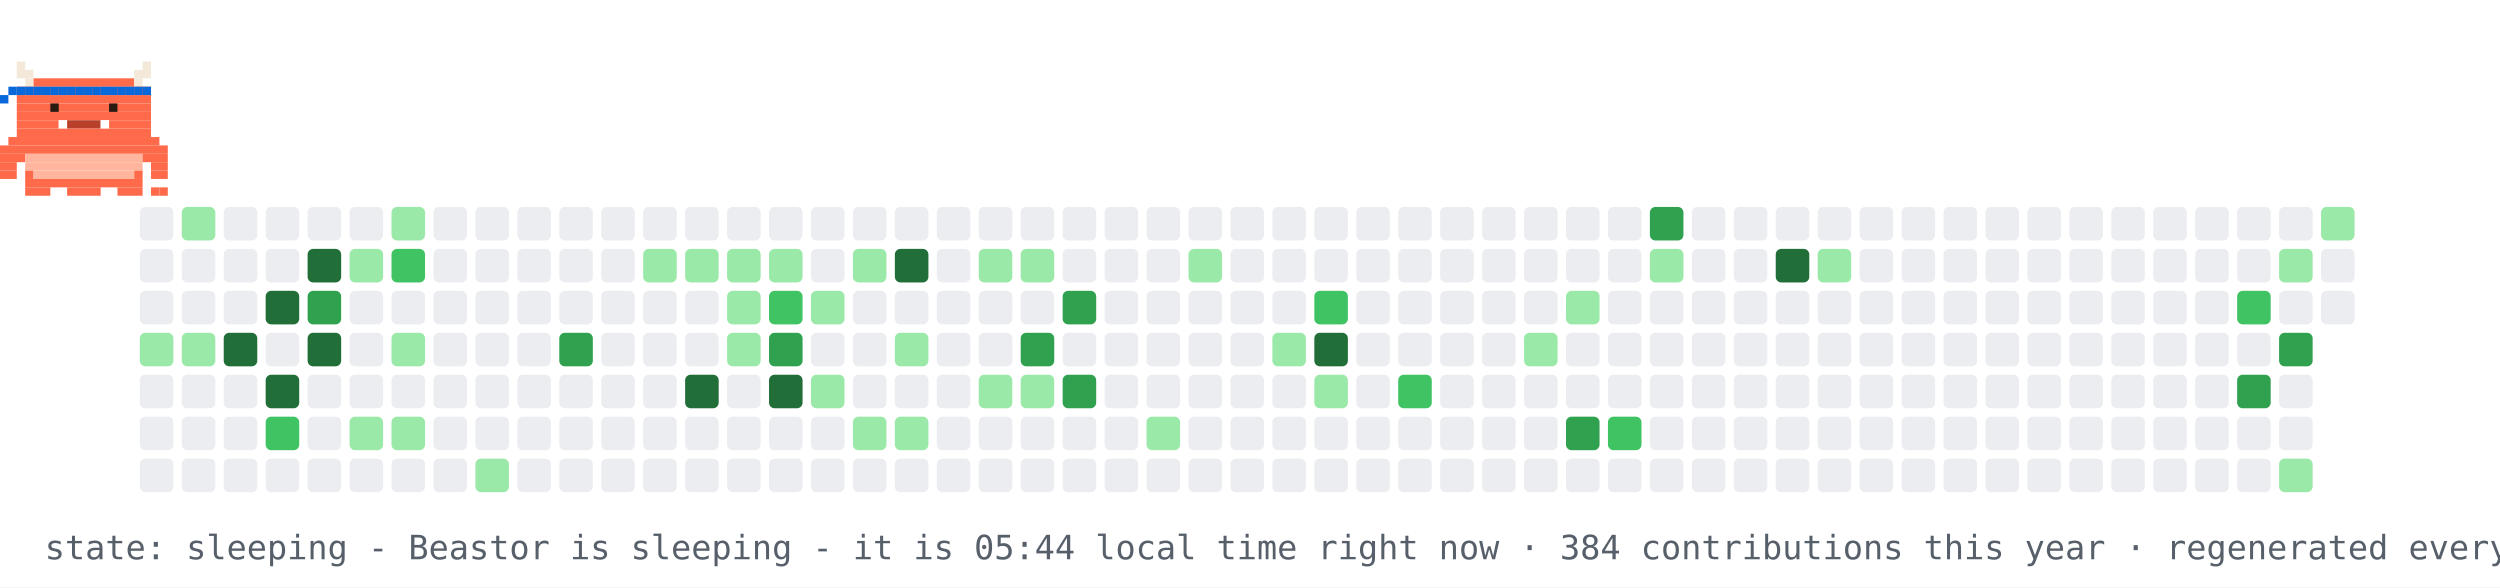
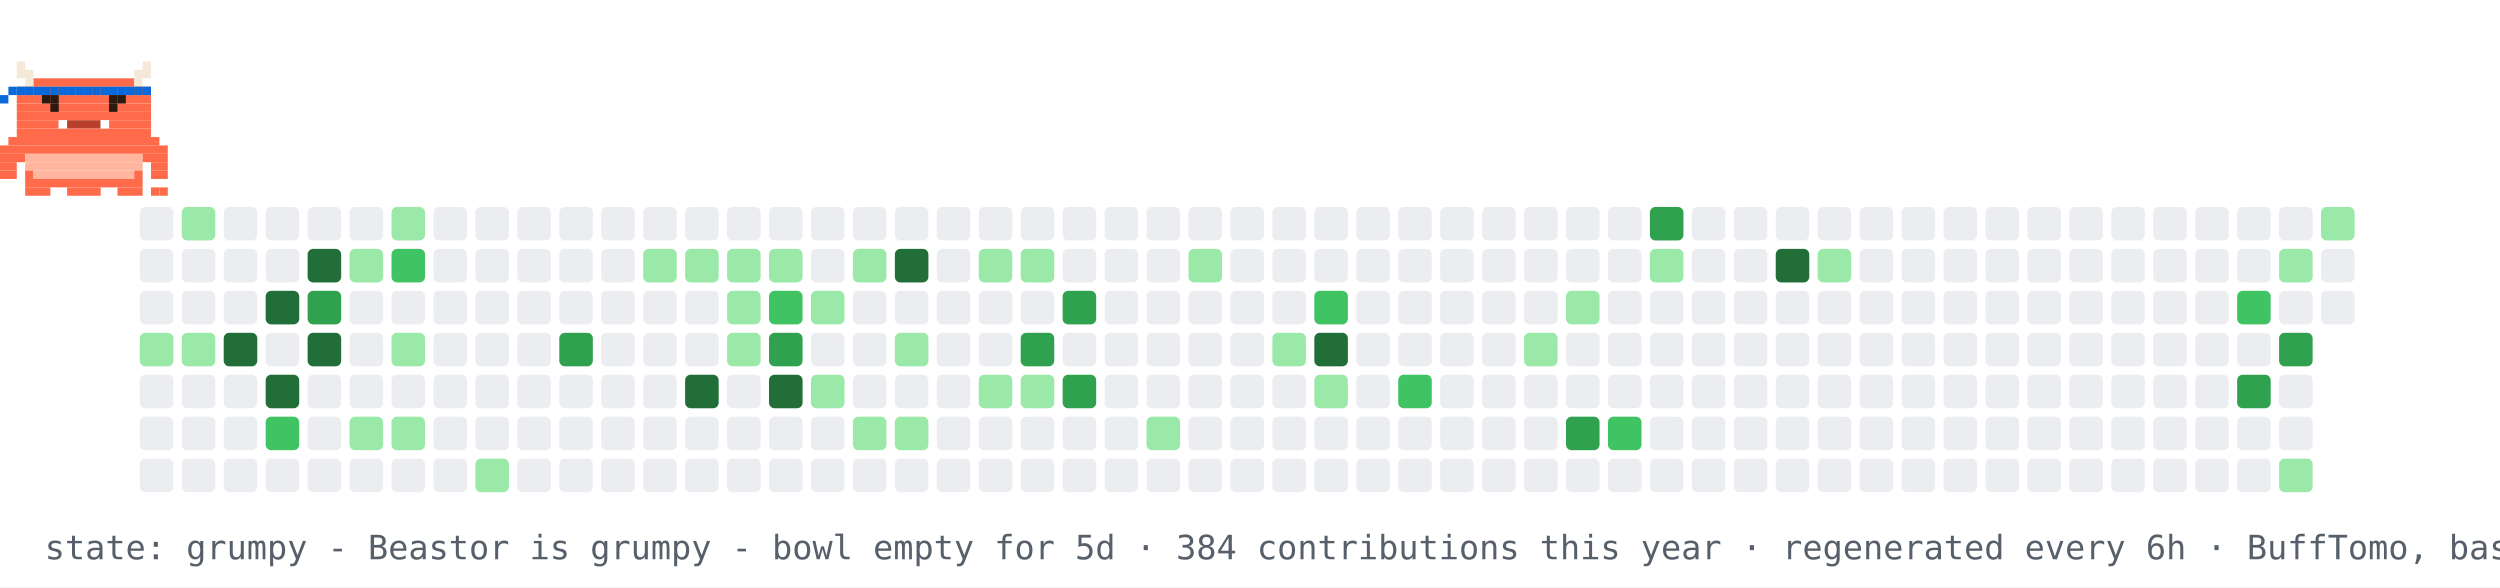
- <svg xmlns="http://www.w3.org/2000/svg" width="894" height="210" viewBox="0 0 894 210" role="img" aria-label="contribution graph Beastor: sleeping">
+ <svg xmlns="http://www.w3.org/2000/svg" width="894" height="210" viewBox="0 0 894 210" role="img" aria-label="contribution graph Beastor: grumpy">
  <rect width="894" height="210" fill="#ffffff" />
  <rect x="50" y="74" width="12" height="12" rx="2" fill="#ebedf0" />
  <rect x="50" y="89" width="12" height="12" rx="2" fill="#ebedf0" />
  <rect x="50" y="104" width="12" height="12" rx="2" fill="#ebedf0" />
  <rect x="50" y="119" width="12" height="12" rx="2" fill="#9be9a8" />
  <rect x="50" y="134" width="12" height="12" rx="2" fill="#ebedf0" />
  <rect x="50" y="149" width="12" height="12" rx="2" fill="#ebedf0" />
  <rect x="50" y="164" width="12" height="12" rx="2" fill="#ebedf0" />
  <rect x="65" y="74" width="12" height="12" rx="2" fill="#9be9a8" />
  <rect x="65" y="89" width="12" height="12" rx="2" fill="#ebedf0" />
  <rect x="65" y="104" width="12" height="12" rx="2" fill="#ebedf0" />
  <rect x="65" y="119" width="12" height="12" rx="2" fill="#9be9a8" />
  <rect x="65" y="134" width="12" height="12" rx="2" fill="#ebedf0" />
  <rect x="65" y="149" width="12" height="12" rx="2" fill="#ebedf0" />
  <rect x="65" y="164" width="12" height="12" rx="2" fill="#ebedf0" />
  <rect x="80" y="74" width="12" height="12" rx="2" fill="#ebedf0" />
  <rect x="80" y="89" width="12" height="12" rx="2" fill="#ebedf0" />
  <rect x="80" y="104" width="12" height="12" rx="2" fill="#ebedf0" />
  <rect x="80" y="119" width="12" height="12" rx="2" fill="#216e39" />
  <rect x="80" y="134" width="12" height="12" rx="2" fill="#ebedf0" />
  <rect x="80" y="149" width="12" height="12" rx="2" fill="#ebedf0" />
  <rect x="80" y="164" width="12" height="12" rx="2" fill="#ebedf0" />
  <rect x="95" y="74" width="12" height="12" rx="2" fill="#ebedf0" />
  <rect x="95" y="89" width="12" height="12" rx="2" fill="#ebedf0" />
  <rect x="95" y="104" width="12" height="12" rx="2" fill="#216e39" />
  <rect x="95" y="119" width="12" height="12" rx="2" fill="#ebedf0" />
  <rect x="95" y="134" width="12" height="12" rx="2" fill="#216e39" />
  <rect x="95" y="149" width="12" height="12" rx="2" fill="#40c463" />
  <rect x="95" y="164" width="12" height="12" rx="2" fill="#ebedf0" />
  <rect x="110" y="74" width="12" height="12" rx="2" fill="#ebedf0" />
  <rect x="110" y="89" width="12" height="12" rx="2" fill="#216e39" />
  <rect x="110" y="104" width="12" height="12" rx="2" fill="#30a14e" />
  <rect x="110" y="119" width="12" height="12" rx="2" fill="#216e39" />
  <rect x="110" y="134" width="12" height="12" rx="2" fill="#ebedf0" />
  <rect x="110" y="149" width="12" height="12" rx="2" fill="#ebedf0" />
  <rect x="110" y="164" width="12" height="12" rx="2" fill="#ebedf0" />
  <rect x="125" y="74" width="12" height="12" rx="2" fill="#ebedf0" />
  <rect x="125" y="89" width="12" height="12" rx="2" fill="#9be9a8" />
  <rect x="125" y="104" width="12" height="12" rx="2" fill="#ebedf0" />
  <rect x="125" y="119" width="12" height="12" rx="2" fill="#ebedf0" />
  <rect x="125" y="134" width="12" height="12" rx="2" fill="#ebedf0" />
  <rect x="125" y="149" width="12" height="12" rx="2" fill="#9be9a8" />
  <rect x="125" y="164" width="12" height="12" rx="2" fill="#ebedf0" />
  <rect x="140" y="74" width="12" height="12" rx="2" fill="#9be9a8" />
  <rect x="140" y="89" width="12" height="12" rx="2" fill="#40c463" />
  <rect x="140" y="104" width="12" height="12" rx="2" fill="#ebedf0" />
  <rect x="140" y="119" width="12" height="12" rx="2" fill="#9be9a8" />
  <rect x="140" y="134" width="12" height="12" rx="2" fill="#ebedf0" />
  <rect x="140" y="149" width="12" height="12" rx="2" fill="#9be9a8" />
  <rect x="140" y="164" width="12" height="12" rx="2" fill="#ebedf0" />
  <rect x="155" y="74" width="12" height="12" rx="2" fill="#ebedf0" />
  <rect x="155" y="89" width="12" height="12" rx="2" fill="#ebedf0" />
  <rect x="155" y="104" width="12" height="12" rx="2" fill="#ebedf0" />
  <rect x="155" y="119" width="12" height="12" rx="2" fill="#ebedf0" />
  <rect x="155" y="134" width="12" height="12" rx="2" fill="#ebedf0" />
  <rect x="155" y="149" width="12" height="12" rx="2" fill="#ebedf0" />
  <rect x="155" y="164" width="12" height="12" rx="2" fill="#ebedf0" />
  <rect x="170" y="74" width="12" height="12" rx="2" fill="#ebedf0" />
  <rect x="170" y="89" width="12" height="12" rx="2" fill="#ebedf0" />
  <rect x="170" y="104" width="12" height="12" rx="2" fill="#ebedf0" />
  <rect x="170" y="119" width="12" height="12" rx="2" fill="#ebedf0" />
  <rect x="170" y="134" width="12" height="12" rx="2" fill="#ebedf0" />
  <rect x="170" y="149" width="12" height="12" rx="2" fill="#ebedf0" />
  <rect x="170" y="164" width="12" height="12" rx="2" fill="#9be9a8" />
  <rect x="185" y="74" width="12" height="12" rx="2" fill="#ebedf0" />
  <rect x="185" y="89" width="12" height="12" rx="2" fill="#ebedf0" />
  <rect x="185" y="104" width="12" height="12" rx="2" fill="#ebedf0" />
  <rect x="185" y="119" width="12" height="12" rx="2" fill="#ebedf0" />
  <rect x="185" y="134" width="12" height="12" rx="2" fill="#ebedf0" />
  <rect x="185" y="149" width="12" height="12" rx="2" fill="#ebedf0" />
  <rect x="185" y="164" width="12" height="12" rx="2" fill="#ebedf0" />
  <rect x="200" y="74" width="12" height="12" rx="2" fill="#ebedf0" />
  <rect x="200" y="89" width="12" height="12" rx="2" fill="#ebedf0" />
  <rect x="200" y="104" width="12" height="12" rx="2" fill="#ebedf0" />
  <rect x="200" y="119" width="12" height="12" rx="2" fill="#30a14e" />
  <rect x="200" y="134" width="12" height="12" rx="2" fill="#ebedf0" />
  <rect x="200" y="149" width="12" height="12" rx="2" fill="#ebedf0" />
  <rect x="200" y="164" width="12" height="12" rx="2" fill="#ebedf0" />
  <rect x="215" y="74" width="12" height="12" rx="2" fill="#ebedf0" />
  <rect x="215" y="89" width="12" height="12" rx="2" fill="#ebedf0" />
  <rect x="215" y="104" width="12" height="12" rx="2" fill="#ebedf0" />
  <rect x="215" y="119" width="12" height="12" rx="2" fill="#ebedf0" />
  <rect x="215" y="134" width="12" height="12" rx="2" fill="#ebedf0" />
  <rect x="215" y="149" width="12" height="12" rx="2" fill="#ebedf0" />
  <rect x="215" y="164" width="12" height="12" rx="2" fill="#ebedf0" />
  <rect x="230" y="74" width="12" height="12" rx="2" fill="#ebedf0" />
  <rect x="230" y="89" width="12" height="12" rx="2" fill="#9be9a8" />
  <rect x="230" y="104" width="12" height="12" rx="2" fill="#ebedf0" />
  <rect x="230" y="119" width="12" height="12" rx="2" fill="#ebedf0" />
  <rect x="230" y="134" width="12" height="12" rx="2" fill="#ebedf0" />
  <rect x="230" y="149" width="12" height="12" rx="2" fill="#ebedf0" />
  <rect x="230" y="164" width="12" height="12" rx="2" fill="#ebedf0" />
  <rect x="245" y="74" width="12" height="12" rx="2" fill="#ebedf0" />
  <rect x="245" y="89" width="12" height="12" rx="2" fill="#9be9a8" />
  <rect x="245" y="104" width="12" height="12" rx="2" fill="#ebedf0" />
  <rect x="245" y="119" width="12" height="12" rx="2" fill="#ebedf0" />
  <rect x="245" y="134" width="12" height="12" rx="2" fill="#216e39" />
  <rect x="245" y="149" width="12" height="12" rx="2" fill="#ebedf0" />
  <rect x="245" y="164" width="12" height="12" rx="2" fill="#ebedf0" />
  <rect x="260" y="74" width="12" height="12" rx="2" fill="#ebedf0" />
  <rect x="260" y="89" width="12" height="12" rx="2" fill="#9be9a8" />
  <rect x="260" y="104" width="12" height="12" rx="2" fill="#9be9a8" />
  <rect x="260" y="119" width="12" height="12" rx="2" fill="#9be9a8" />
  <rect x="260" y="134" width="12" height="12" rx="2" fill="#ebedf0" />
  <rect x="260" y="149" width="12" height="12" rx="2" fill="#ebedf0" />
  <rect x="260" y="164" width="12" height="12" rx="2" fill="#ebedf0" />
  <rect x="275" y="74" width="12" height="12" rx="2" fill="#ebedf0" />
  <rect x="275" y="89" width="12" height="12" rx="2" fill="#9be9a8" />
  <rect x="275" y="104" width="12" height="12" rx="2" fill="#40c463" />
  <rect x="275" y="119" width="12" height="12" rx="2" fill="#30a14e" />
  <rect x="275" y="134" width="12" height="12" rx="2" fill="#216e39" />
  <rect x="275" y="149" width="12" height="12" rx="2" fill="#ebedf0" />
  <rect x="275" y="164" width="12" height="12" rx="2" fill="#ebedf0" />
  <rect x="290" y="74" width="12" height="12" rx="2" fill="#ebedf0" />
  <rect x="290" y="89" width="12" height="12" rx="2" fill="#ebedf0" />
  <rect x="290" y="104" width="12" height="12" rx="2" fill="#9be9a8" />
  <rect x="290" y="119" width="12" height="12" rx="2" fill="#ebedf0" />
  <rect x="290" y="134" width="12" height="12" rx="2" fill="#9be9a8" />
  <rect x="290" y="149" width="12" height="12" rx="2" fill="#ebedf0" />
  <rect x="290" y="164" width="12" height="12" rx="2" fill="#ebedf0" />
  <rect x="305" y="74" width="12" height="12" rx="2" fill="#ebedf0" />
  <rect x="305" y="89" width="12" height="12" rx="2" fill="#9be9a8" />
  <rect x="305" y="104" width="12" height="12" rx="2" fill="#ebedf0" />
  <rect x="305" y="119" width="12" height="12" rx="2" fill="#ebedf0" />
  <rect x="305" y="134" width="12" height="12" rx="2" fill="#ebedf0" />
  <rect x="305" y="149" width="12" height="12" rx="2" fill="#9be9a8" />
  <rect x="305" y="164" width="12" height="12" rx="2" fill="#ebedf0" />
  <rect x="320" y="74" width="12" height="12" rx="2" fill="#ebedf0" />
  <rect x="320" y="89" width="12" height="12" rx="2" fill="#216e39" />
  <rect x="320" y="104" width="12" height="12" rx="2" fill="#ebedf0" />
  <rect x="320" y="119" width="12" height="12" rx="2" fill="#9be9a8" />
  <rect x="320" y="134" width="12" height="12" rx="2" fill="#ebedf0" />
  <rect x="320" y="149" width="12" height="12" rx="2" fill="#9be9a8" />
  <rect x="320" y="164" width="12" height="12" rx="2" fill="#ebedf0" />
  <rect x="335" y="74" width="12" height="12" rx="2" fill="#ebedf0" />
  <rect x="335" y="89" width="12" height="12" rx="2" fill="#ebedf0" />
  <rect x="335" y="104" width="12" height="12" rx="2" fill="#ebedf0" />
  <rect x="335" y="119" width="12" height="12" rx="2" fill="#ebedf0" />
  <rect x="335" y="134" width="12" height="12" rx="2" fill="#ebedf0" />
  <rect x="335" y="149" width="12" height="12" rx="2" fill="#ebedf0" />
  <rect x="335" y="164" width="12" height="12" rx="2" fill="#ebedf0" />
  <rect x="350" y="74" width="12" height="12" rx="2" fill="#ebedf0" />
  <rect x="350" y="89" width="12" height="12" rx="2" fill="#9be9a8" />
  <rect x="350" y="104" width="12" height="12" rx="2" fill="#ebedf0" />
  <rect x="350" y="119" width="12" height="12" rx="2" fill="#ebedf0" />
  <rect x="350" y="134" width="12" height="12" rx="2" fill="#9be9a8" />
  <rect x="350" y="149" width="12" height="12" rx="2" fill="#ebedf0" />
  <rect x="350" y="164" width="12" height="12" rx="2" fill="#ebedf0" />
  <rect x="365" y="74" width="12" height="12" rx="2" fill="#ebedf0" />
  <rect x="365" y="89" width="12" height="12" rx="2" fill="#9be9a8" />
  <rect x="365" y="104" width="12" height="12" rx="2" fill="#ebedf0" />
  <rect x="365" y="119" width="12" height="12" rx="2" fill="#30a14e" />
  <rect x="365" y="134" width="12" height="12" rx="2" fill="#9be9a8" />
  <rect x="365" y="149" width="12" height="12" rx="2" fill="#ebedf0" />
  <rect x="365" y="164" width="12" height="12" rx="2" fill="#ebedf0" />
  <rect x="380" y="74" width="12" height="12" rx="2" fill="#ebedf0" />
  <rect x="380" y="89" width="12" height="12" rx="2" fill="#ebedf0" />
  <rect x="380" y="104" width="12" height="12" rx="2" fill="#30a14e" />
  <rect x="380" y="119" width="12" height="12" rx="2" fill="#ebedf0" />
  <rect x="380" y="134" width="12" height="12" rx="2" fill="#30a14e" />
  <rect x="380" y="149" width="12" height="12" rx="2" fill="#ebedf0" />
  <rect x="380" y="164" width="12" height="12" rx="2" fill="#ebedf0" />
  <rect x="395" y="74" width="12" height="12" rx="2" fill="#ebedf0" />
  <rect x="395" y="89" width="12" height="12" rx="2" fill="#ebedf0" />
  <rect x="395" y="104" width="12" height="12" rx="2" fill="#ebedf0" />
  <rect x="395" y="119" width="12" height="12" rx="2" fill="#ebedf0" />
  <rect x="395" y="134" width="12" height="12" rx="2" fill="#ebedf0" />
  <rect x="395" y="149" width="12" height="12" rx="2" fill="#ebedf0" />
  <rect x="395" y="164" width="12" height="12" rx="2" fill="#ebedf0" />
  <rect x="410" y="74" width="12" height="12" rx="2" fill="#ebedf0" />
  <rect x="410" y="89" width="12" height="12" rx="2" fill="#ebedf0" />
  <rect x="410" y="104" width="12" height="12" rx="2" fill="#ebedf0" />
  <rect x="410" y="119" width="12" height="12" rx="2" fill="#ebedf0" />
  <rect x="410" y="134" width="12" height="12" rx="2" fill="#ebedf0" />
  <rect x="410" y="149" width="12" height="12" rx="2" fill="#9be9a8" />
  <rect x="410" y="164" width="12" height="12" rx="2" fill="#ebedf0" />
  <rect x="425" y="74" width="12" height="12" rx="2" fill="#ebedf0" />
  <rect x="425" y="89" width="12" height="12" rx="2" fill="#9be9a8" />
  <rect x="425" y="104" width="12" height="12" rx="2" fill="#ebedf0" />
  <rect x="425" y="119" width="12" height="12" rx="2" fill="#ebedf0" />
  <rect x="425" y="134" width="12" height="12" rx="2" fill="#ebedf0" />
  <rect x="425" y="149" width="12" height="12" rx="2" fill="#ebedf0" />
  <rect x="425" y="164" width="12" height="12" rx="2" fill="#ebedf0" />
  <rect x="440" y="74" width="12" height="12" rx="2" fill="#ebedf0" />
  <rect x="440" y="89" width="12" height="12" rx="2" fill="#ebedf0" />
  <rect x="440" y="104" width="12" height="12" rx="2" fill="#ebedf0" />
  <rect x="440" y="119" width="12" height="12" rx="2" fill="#ebedf0" />
  <rect x="440" y="134" width="12" height="12" rx="2" fill="#ebedf0" />
  <rect x="440" y="149" width="12" height="12" rx="2" fill="#ebedf0" />
  <rect x="440" y="164" width="12" height="12" rx="2" fill="#ebedf0" />
  <rect x="455" y="74" width="12" height="12" rx="2" fill="#ebedf0" />
  <rect x="455" y="89" width="12" height="12" rx="2" fill="#ebedf0" />
  <rect x="455" y="104" width="12" height="12" rx="2" fill="#ebedf0" />
  <rect x="455" y="119" width="12" height="12" rx="2" fill="#9be9a8" />
  <rect x="455" y="134" width="12" height="12" rx="2" fill="#ebedf0" />
  <rect x="455" y="149" width="12" height="12" rx="2" fill="#ebedf0" />
  <rect x="455" y="164" width="12" height="12" rx="2" fill="#ebedf0" />
  <rect x="470" y="74" width="12" height="12" rx="2" fill="#ebedf0" />
  <rect x="470" y="89" width="12" height="12" rx="2" fill="#ebedf0" />
  <rect x="470" y="104" width="12" height="12" rx="2" fill="#40c463" />
  <rect x="470" y="119" width="12" height="12" rx="2" fill="#216e39" />
  <rect x="470" y="134" width="12" height="12" rx="2" fill="#9be9a8" />
  <rect x="470" y="149" width="12" height="12" rx="2" fill="#ebedf0" />
  <rect x="470" y="164" width="12" height="12" rx="2" fill="#ebedf0" />
  <rect x="485" y="74" width="12" height="12" rx="2" fill="#ebedf0" />
  <rect x="485" y="89" width="12" height="12" rx="2" fill="#ebedf0" />
  <rect x="485" y="104" width="12" height="12" rx="2" fill="#ebedf0" />
  <rect x="485" y="119" width="12" height="12" rx="2" fill="#ebedf0" />
  <rect x="485" y="134" width="12" height="12" rx="2" fill="#ebedf0" />
  <rect x="485" y="149" width="12" height="12" rx="2" fill="#ebedf0" />
  <rect x="485" y="164" width="12" height="12" rx="2" fill="#ebedf0" />
  <rect x="500" y="74" width="12" height="12" rx="2" fill="#ebedf0" />
  <rect x="500" y="89" width="12" height="12" rx="2" fill="#ebedf0" />
  <rect x="500" y="104" width="12" height="12" rx="2" fill="#ebedf0" />
  <rect x="500" y="119" width="12" height="12" rx="2" fill="#ebedf0" />
  <rect x="500" y="134" width="12" height="12" rx="2" fill="#40c463" />
  <rect x="500" y="149" width="12" height="12" rx="2" fill="#ebedf0" />
  <rect x="500" y="164" width="12" height="12" rx="2" fill="#ebedf0" />
  <rect x="515" y="74" width="12" height="12" rx="2" fill="#ebedf0" />
  <rect x="515" y="89" width="12" height="12" rx="2" fill="#ebedf0" />
  <rect x="515" y="104" width="12" height="12" rx="2" fill="#ebedf0" />
  <rect x="515" y="119" width="12" height="12" rx="2" fill="#ebedf0" />
  <rect x="515" y="134" width="12" height="12" rx="2" fill="#ebedf0" />
  <rect x="515" y="149" width="12" height="12" rx="2" fill="#ebedf0" />
  <rect x="515" y="164" width="12" height="12" rx="2" fill="#ebedf0" />
  <rect x="530" y="74" width="12" height="12" rx="2" fill="#ebedf0" />
  <rect x="530" y="89" width="12" height="12" rx="2" fill="#ebedf0" />
  <rect x="530" y="104" width="12" height="12" rx="2" fill="#ebedf0" />
  <rect x="530" y="119" width="12" height="12" rx="2" fill="#ebedf0" />
  <rect x="530" y="134" width="12" height="12" rx="2" fill="#ebedf0" />
  <rect x="530" y="149" width="12" height="12" rx="2" fill="#ebedf0" />
  <rect x="530" y="164" width="12" height="12" rx="2" fill="#ebedf0" />
  <rect x="545" y="74" width="12" height="12" rx="2" fill="#ebedf0" />
  <rect x="545" y="89" width="12" height="12" rx="2" fill="#ebedf0" />
  <rect x="545" y="104" width="12" height="12" rx="2" fill="#ebedf0" />
  <rect x="545" y="119" width="12" height="12" rx="2" fill="#9be9a8" />
  <rect x="545" y="134" width="12" height="12" rx="2" fill="#ebedf0" />
  <rect x="545" y="149" width="12" height="12" rx="2" fill="#ebedf0" />
  <rect x="545" y="164" width="12" height="12" rx="2" fill="#ebedf0" />
  <rect x="560" y="74" width="12" height="12" rx="2" fill="#ebedf0" />
  <rect x="560" y="89" width="12" height="12" rx="2" fill="#ebedf0" />
  <rect x="560" y="104" width="12" height="12" rx="2" fill="#9be9a8" />
  <rect x="560" y="119" width="12" height="12" rx="2" fill="#ebedf0" />
  <rect x="560" y="134" width="12" height="12" rx="2" fill="#ebedf0" />
  <rect x="560" y="149" width="12" height="12" rx="2" fill="#30a14e" />
  <rect x="560" y="164" width="12" height="12" rx="2" fill="#ebedf0" />
  <rect x="575" y="74" width="12" height="12" rx="2" fill="#ebedf0" />
  <rect x="575" y="89" width="12" height="12" rx="2" fill="#ebedf0" />
  <rect x="575" y="104" width="12" height="12" rx="2" fill="#ebedf0" />
  <rect x="575" y="119" width="12" height="12" rx="2" fill="#ebedf0" />
  <rect x="575" y="134" width="12" height="12" rx="2" fill="#ebedf0" />
  <rect x="575" y="149" width="12" height="12" rx="2" fill="#40c463" />
  <rect x="575" y="164" width="12" height="12" rx="2" fill="#ebedf0" />
  <rect x="590" y="74" width="12" height="12" rx="2" fill="#30a14e" />
  <rect x="590" y="89" width="12" height="12" rx="2" fill="#9be9a8" />
  <rect x="590" y="104" width="12" height="12" rx="2" fill="#ebedf0" />
  <rect x="590" y="119" width="12" height="12" rx="2" fill="#ebedf0" />
  <rect x="590" y="134" width="12" height="12" rx="2" fill="#ebedf0" />
  <rect x="590" y="149" width="12" height="12" rx="2" fill="#ebedf0" />
  <rect x="590" y="164" width="12" height="12" rx="2" fill="#ebedf0" />
  <rect x="605" y="74" width="12" height="12" rx="2" fill="#ebedf0" />
  <rect x="605" y="89" width="12" height="12" rx="2" fill="#ebedf0" />
  <rect x="605" y="104" width="12" height="12" rx="2" fill="#ebedf0" />
  <rect x="605" y="119" width="12" height="12" rx="2" fill="#ebedf0" />
  <rect x="605" y="134" width="12" height="12" rx="2" fill="#ebedf0" />
  <rect x="605" y="149" width="12" height="12" rx="2" fill="#ebedf0" />
  <rect x="605" y="164" width="12" height="12" rx="2" fill="#ebedf0" />
  <rect x="620" y="74" width="12" height="12" rx="2" fill="#ebedf0" />
  <rect x="620" y="89" width="12" height="12" rx="2" fill="#ebedf0" />
  <rect x="620" y="104" width="12" height="12" rx="2" fill="#ebedf0" />
  <rect x="620" y="119" width="12" height="12" rx="2" fill="#ebedf0" />
  <rect x="620" y="134" width="12" height="12" rx="2" fill="#ebedf0" />
  <rect x="620" y="149" width="12" height="12" rx="2" fill="#ebedf0" />
  <rect x="620" y="164" width="12" height="12" rx="2" fill="#ebedf0" />
  <rect x="635" y="74" width="12" height="12" rx="2" fill="#ebedf0" />
  <rect x="635" y="89" width="12" height="12" rx="2" fill="#216e39" />
  <rect x="635" y="104" width="12" height="12" rx="2" fill="#ebedf0" />
  <rect x="635" y="119" width="12" height="12" rx="2" fill="#ebedf0" />
  <rect x="635" y="134" width="12" height="12" rx="2" fill="#ebedf0" />
  <rect x="635" y="149" width="12" height="12" rx="2" fill="#ebedf0" />
  <rect x="635" y="164" width="12" height="12" rx="2" fill="#ebedf0" />
  <rect x="650" y="74" width="12" height="12" rx="2" fill="#ebedf0" />
  <rect x="650" y="89" width="12" height="12" rx="2" fill="#9be9a8" />
  <rect x="650" y="104" width="12" height="12" rx="2" fill="#ebedf0" />
  <rect x="650" y="119" width="12" height="12" rx="2" fill="#ebedf0" />
  <rect x="650" y="134" width="12" height="12" rx="2" fill="#ebedf0" />
  <rect x="650" y="149" width="12" height="12" rx="2" fill="#ebedf0" />
  <rect x="650" y="164" width="12" height="12" rx="2" fill="#ebedf0" />
  <rect x="665" y="74" width="12" height="12" rx="2" fill="#ebedf0" />
  <rect x="665" y="89" width="12" height="12" rx="2" fill="#ebedf0" />
  <rect x="665" y="104" width="12" height="12" rx="2" fill="#ebedf0" />
  <rect x="665" y="119" width="12" height="12" rx="2" fill="#ebedf0" />
  <rect x="665" y="134" width="12" height="12" rx="2" fill="#ebedf0" />
  <rect x="665" y="149" width="12" height="12" rx="2" fill="#ebedf0" />
  <rect x="665" y="164" width="12" height="12" rx="2" fill="#ebedf0" />
  <rect x="680" y="74" width="12" height="12" rx="2" fill="#ebedf0" />
  <rect x="680" y="89" width="12" height="12" rx="2" fill="#ebedf0" />
  <rect x="680" y="104" width="12" height="12" rx="2" fill="#ebedf0" />
  <rect x="680" y="119" width="12" height="12" rx="2" fill="#ebedf0" />
  <rect x="680" y="134" width="12" height="12" rx="2" fill="#ebedf0" />
  <rect x="680" y="149" width="12" height="12" rx="2" fill="#ebedf0" />
  <rect x="680" y="164" width="12" height="12" rx="2" fill="#ebedf0" />
  <rect x="695" y="74" width="12" height="12" rx="2" fill="#ebedf0" />
  <rect x="695" y="89" width="12" height="12" rx="2" fill="#ebedf0" />
  <rect x="695" y="104" width="12" height="12" rx="2" fill="#ebedf0" />
  <rect x="695" y="119" width="12" height="12" rx="2" fill="#ebedf0" />
  <rect x="695" y="134" width="12" height="12" rx="2" fill="#ebedf0" />
  <rect x="695" y="149" width="12" height="12" rx="2" fill="#ebedf0" />
  <rect x="695" y="164" width="12" height="12" rx="2" fill="#ebedf0" />
  <rect x="710" y="74" width="12" height="12" rx="2" fill="#ebedf0" />
  <rect x="710" y="89" width="12" height="12" rx="2" fill="#ebedf0" />
  <rect x="710" y="104" width="12" height="12" rx="2" fill="#ebedf0" />
  <rect x="710" y="119" width="12" height="12" rx="2" fill="#ebedf0" />
  <rect x="710" y="134" width="12" height="12" rx="2" fill="#ebedf0" />
  <rect x="710" y="149" width="12" height="12" rx="2" fill="#ebedf0" />
  <rect x="710" y="164" width="12" height="12" rx="2" fill="#ebedf0" />
  <rect x="725" y="74" width="12" height="12" rx="2" fill="#ebedf0" />
  <rect x="725" y="89" width="12" height="12" rx="2" fill="#ebedf0" />
  <rect x="725" y="104" width="12" height="12" rx="2" fill="#ebedf0" />
  <rect x="725" y="119" width="12" height="12" rx="2" fill="#ebedf0" />
  <rect x="725" y="134" width="12" height="12" rx="2" fill="#ebedf0" />
  <rect x="725" y="149" width="12" height="12" rx="2" fill="#ebedf0" />
  <rect x="725" y="164" width="12" height="12" rx="2" fill="#ebedf0" />
  <rect x="740" y="74" width="12" height="12" rx="2" fill="#ebedf0" />
  <rect x="740" y="89" width="12" height="12" rx="2" fill="#ebedf0" />
  <rect x="740" y="104" width="12" height="12" rx="2" fill="#ebedf0" />
  <rect x="740" y="119" width="12" height="12" rx="2" fill="#ebedf0" />
  <rect x="740" y="134" width="12" height="12" rx="2" fill="#ebedf0" />
  <rect x="740" y="149" width="12" height="12" rx="2" fill="#ebedf0" />
  <rect x="740" y="164" width="12" height="12" rx="2" fill="#ebedf0" />
  <rect x="755" y="74" width="12" height="12" rx="2" fill="#ebedf0" />
  <rect x="755" y="89" width="12" height="12" rx="2" fill="#ebedf0" />
  <rect x="755" y="104" width="12" height="12" rx="2" fill="#ebedf0" />
  <rect x="755" y="119" width="12" height="12" rx="2" fill="#ebedf0" />
  <rect x="755" y="134" width="12" height="12" rx="2" fill="#ebedf0" />
  <rect x="755" y="149" width="12" height="12" rx="2" fill="#ebedf0" />
  <rect x="755" y="164" width="12" height="12" rx="2" fill="#ebedf0" />
  <rect x="770" y="74" width="12" height="12" rx="2" fill="#ebedf0" />
  <rect x="770" y="89" width="12" height="12" rx="2" fill="#ebedf0" />
  <rect x="770" y="104" width="12" height="12" rx="2" fill="#ebedf0" />
  <rect x="770" y="119" width="12" height="12" rx="2" fill="#ebedf0" />
  <rect x="770" y="134" width="12" height="12" rx="2" fill="#ebedf0" />
  <rect x="770" y="149" width="12" height="12" rx="2" fill="#ebedf0" />
  <rect x="770" y="164" width="12" height="12" rx="2" fill="#ebedf0" />
  <rect x="785" y="74" width="12" height="12" rx="2" fill="#ebedf0" />
  <rect x="785" y="89" width="12" height="12" rx="2" fill="#ebedf0" />
  <rect x="785" y="104" width="12" height="12" rx="2" fill="#ebedf0" />
  <rect x="785" y="119" width="12" height="12" rx="2" fill="#ebedf0" />
  <rect x="785" y="134" width="12" height="12" rx="2" fill="#ebedf0" />
  <rect x="785" y="149" width="12" height="12" rx="2" fill="#ebedf0" />
  <rect x="785" y="164" width="12" height="12" rx="2" fill="#ebedf0" />
  <rect x="800" y="74" width="12" height="12" rx="2" fill="#ebedf0" />
  <rect x="800" y="89" width="12" height="12" rx="2" fill="#ebedf0" />
  <rect x="800" y="104" width="12" height="12" rx="2" fill="#40c463" />
  <rect x="800" y="119" width="12" height="12" rx="2" fill="#ebedf0" />
  <rect x="800" y="134" width="12" height="12" rx="2" fill="#30a14e" />
  <rect x="800" y="149" width="12" height="12" rx="2" fill="#ebedf0" />
  <rect x="800" y="164" width="12" height="12" rx="2" fill="#ebedf0" />
  <rect x="815" y="74" width="12" height="12" rx="2" fill="#ebedf0" />
  <rect x="815" y="89" width="12" height="12" rx="2" fill="#9be9a8" />
  <rect x="815" y="104" width="12" height="12" rx="2" fill="#ebedf0" />
  <rect x="815" y="119" width="12" height="12" rx="2" fill="#30a14e" />
  <rect x="815" y="134" width="12" height="12" rx="2" fill="#ebedf0" />
  <rect x="815" y="149" width="12" height="12" rx="2" fill="#ebedf0" />
  <rect x="815" y="164" width="12" height="12" rx="2" fill="#9be9a8" />
  <rect x="830" y="74" width="12" height="12" rx="2" fill="#9be9a8" />
  <rect x="830" y="89" width="12" height="12" rx="2" fill="#ebedf0" />
  <rect x="830" y="104" width="12" height="12" rx="2" fill="#ebedf0" />
  <g>
-     <animateTransform attributeName="transform" type="translate" values="50 0;779 0;779 0;50 0;50 0" keyTimes="0;0.45;0.5;0.95;1" dur="30s" repeatCount="indefinite" />
+     <animateTransform attributeName="transform" type="translate" values="50 0;779 0;779 0;50 0;50 0" keyTimes="0;0.45;0.5;0.95;1" dur="42s" repeatCount="indefinite" />
    <g>
      <animateTransform attributeName="transform" type="translate" values="0 0;0 -4;0 0" keyTimes="0;0.5;1" dur="0.9s" repeatCount="indefinite" />
      <rect x="6" y="22" width="3" height="3" fill="#F4E9D8" />
      <rect x="51" y="22" width="3" height="3" fill="#F4E9D8" />
      <rect x="6" y="25" width="6" height="3" fill="#F4E9D8" />
      <rect x="48" y="25" width="6" height="3" fill="#F4E9D8" />
      <rect x="9" y="28" width="3" height="3" fill="#F4E9D8" />
      <rect x="12" y="28" width="36" height="3" fill="#FF6B4A" />
      <rect x="48" y="28" width="3" height="3" fill="#F4E9D8" />
      <rect x="6" y="31" width="48" height="3" fill="#FF6B4A" />
      <rect x="6" y="34" width="48" height="3" fill="#FF6B4A" />
      <rect x="6" y="37" width="48" height="3" fill="#FF6B4A" />
      <rect x="6" y="40" width="48" height="3" fill="#FF6B4A" />
      <rect x="6" y="43" width="15" height="3" fill="#FF6B4A" />
      <rect x="21" y="43" width="3" height="3" fill="#FFFFFF" />
      <rect x="24" y="43" width="12" height="3" fill="#B8402A" />
      <rect x="36" y="43" width="3" height="3" fill="#FFFFFF" />
      <rect x="39" y="43" width="15" height="3" fill="#FF6B4A" />
      <rect x="6" y="46" width="48" height="3" fill="#FF6B4A" />
      <rect x="3" y="49" width="54" height="3" fill="#FF6B4A" />
      <rect x="0" y="52" width="60" height="3" fill="#FF6B4A" />
      <rect x="0" y="55" width="9" height="3" fill="#FF6B4A" />
      <rect x="9" y="55" width="42" height="3" fill="#FFB59E" />
      <rect x="51" y="55" width="9" height="3" fill="#FF6B4A" />
      <rect x="0" y="58" width="6" height="3" fill="#FF6B4A" />
      <rect x="9" y="58" width="42" height="3" fill="#FFB59E" />
      <rect x="54" y="58" width="6" height="3" fill="#FF6B4A" />
      <rect x="0" y="61" width="6" height="3" fill="#FF6B4A" />
      <rect x="9" y="61" width="3" height="3" fill="#FF6B4A" />
      <rect x="12" y="61" width="36" height="3" fill="#FFB59E" />
      <rect x="48" y="61" width="3" height="3" fill="#FF6B4A" />
      <rect x="54" y="61" width="6" height="3" fill="#FF6B4A" />
      <rect x="9" y="64" width="42" height="3" fill="#FF6B4A" />
      <rect x="9" y="67" width="9" height="3" fill="#FF6B4A" />
      <rect x="24" y="67" width="12" height="3" fill="#FF6B4A" />
      <rect x="42" y="67" width="9" height="3" fill="#FF6B4A" />
      <rect x="6" y="31" width="3" height="3" fill="#0969da" />
      <rect x="9" y="31" width="3" height="3" fill="#0969da" />
      <rect x="12" y="31" width="3" height="3" fill="#0969da" />
      <rect x="15" y="31" width="3" height="3" fill="#0969da" />
      <rect x="18" y="31" width="3" height="3" fill="#0969da" />
      <rect x="21" y="31" width="3" height="3" fill="#0969da" />
      <rect x="24" y="31" width="3" height="3" fill="#0969da" />
      <rect x="27" y="31" width="3" height="3" fill="#0969da" />
      <rect x="30" y="31" width="3" height="3" fill="#0969da" />
      <rect x="33" y="31" width="3" height="3" fill="#0969da" />
      <rect x="36" y="31" width="3" height="3" fill="#0969da" />
      <rect x="39" y="31" width="3" height="3" fill="#0969da" />
      <rect x="42" y="31" width="3" height="3" fill="#0969da" />
      <rect x="45" y="31" width="3" height="3" fill="#0969da" />
      <rect x="48" y="31" width="3" height="3" fill="#0969da" />
      <rect x="51" y="31" width="3" height="3" fill="#0969da" />
      <rect x="3" y="31" width="3" height="3" fill="#0969da" />
      <rect x="0" y="34" width="3" height="3" fill="#0969da" />
      <rect x="54" y="67" width="3" height="3" fill="#FF6B4A" />
      <rect x="57" y="67" width="3" height="3" fill="#FF6B4A" />
      <g>
        <animate attributeName="opacity" values="1;0;1" keyTimes="0;0.96;1" calcMode="discrete" dur="4s" repeatCount="indefinite" />
        <rect x="18" y="37" width="3" height="3" fill="#2A1A12" />
        <rect x="39" y="37" width="3" height="3" fill="#2A1A12" />
      </g>
      <g opacity="0">
        <animate attributeName="opacity" values="0;1;0" keyTimes="0;0.96;1" calcMode="discrete" dur="4s" repeatCount="indefinite" />
        <rect x="18" y="37" width="3" height="3" fill="#FF6B4A" />
        <rect x="39" y="37" width="3" height="3" fill="#FF6B4A" />
      </g>
+       <rect x="15" y="34" width="3" height="3" fill="#2A1A12" />
+       <rect x="18" y="34" width="3" height="3" fill="#2A1A12" />
+       <rect x="39" y="34" width="3" height="3" fill="#2A1A12" />
+       <rect x="42" y="34" width="3" height="3" fill="#2A1A12" />
    </g>
  </g>
-   <text x="16" y="200" font-family="monospace" font-size="12" fill="#57606a">state: sleeping - Beastor is sleeping - it is 05:44 local time right now · 384 contributions this year · regenerated every 6h · BuffTomo, based on YourTomo by prsdx</text>
+   <text x="16" y="200" font-family="monospace" font-size="12" fill="#57606a">state: grumpy - Beastor is grumpy - bowl empty for 5d · 384 contributions this year · regenerated every 6h · BuffTomo, based on YourTomo by prsdx</text>
</svg>
